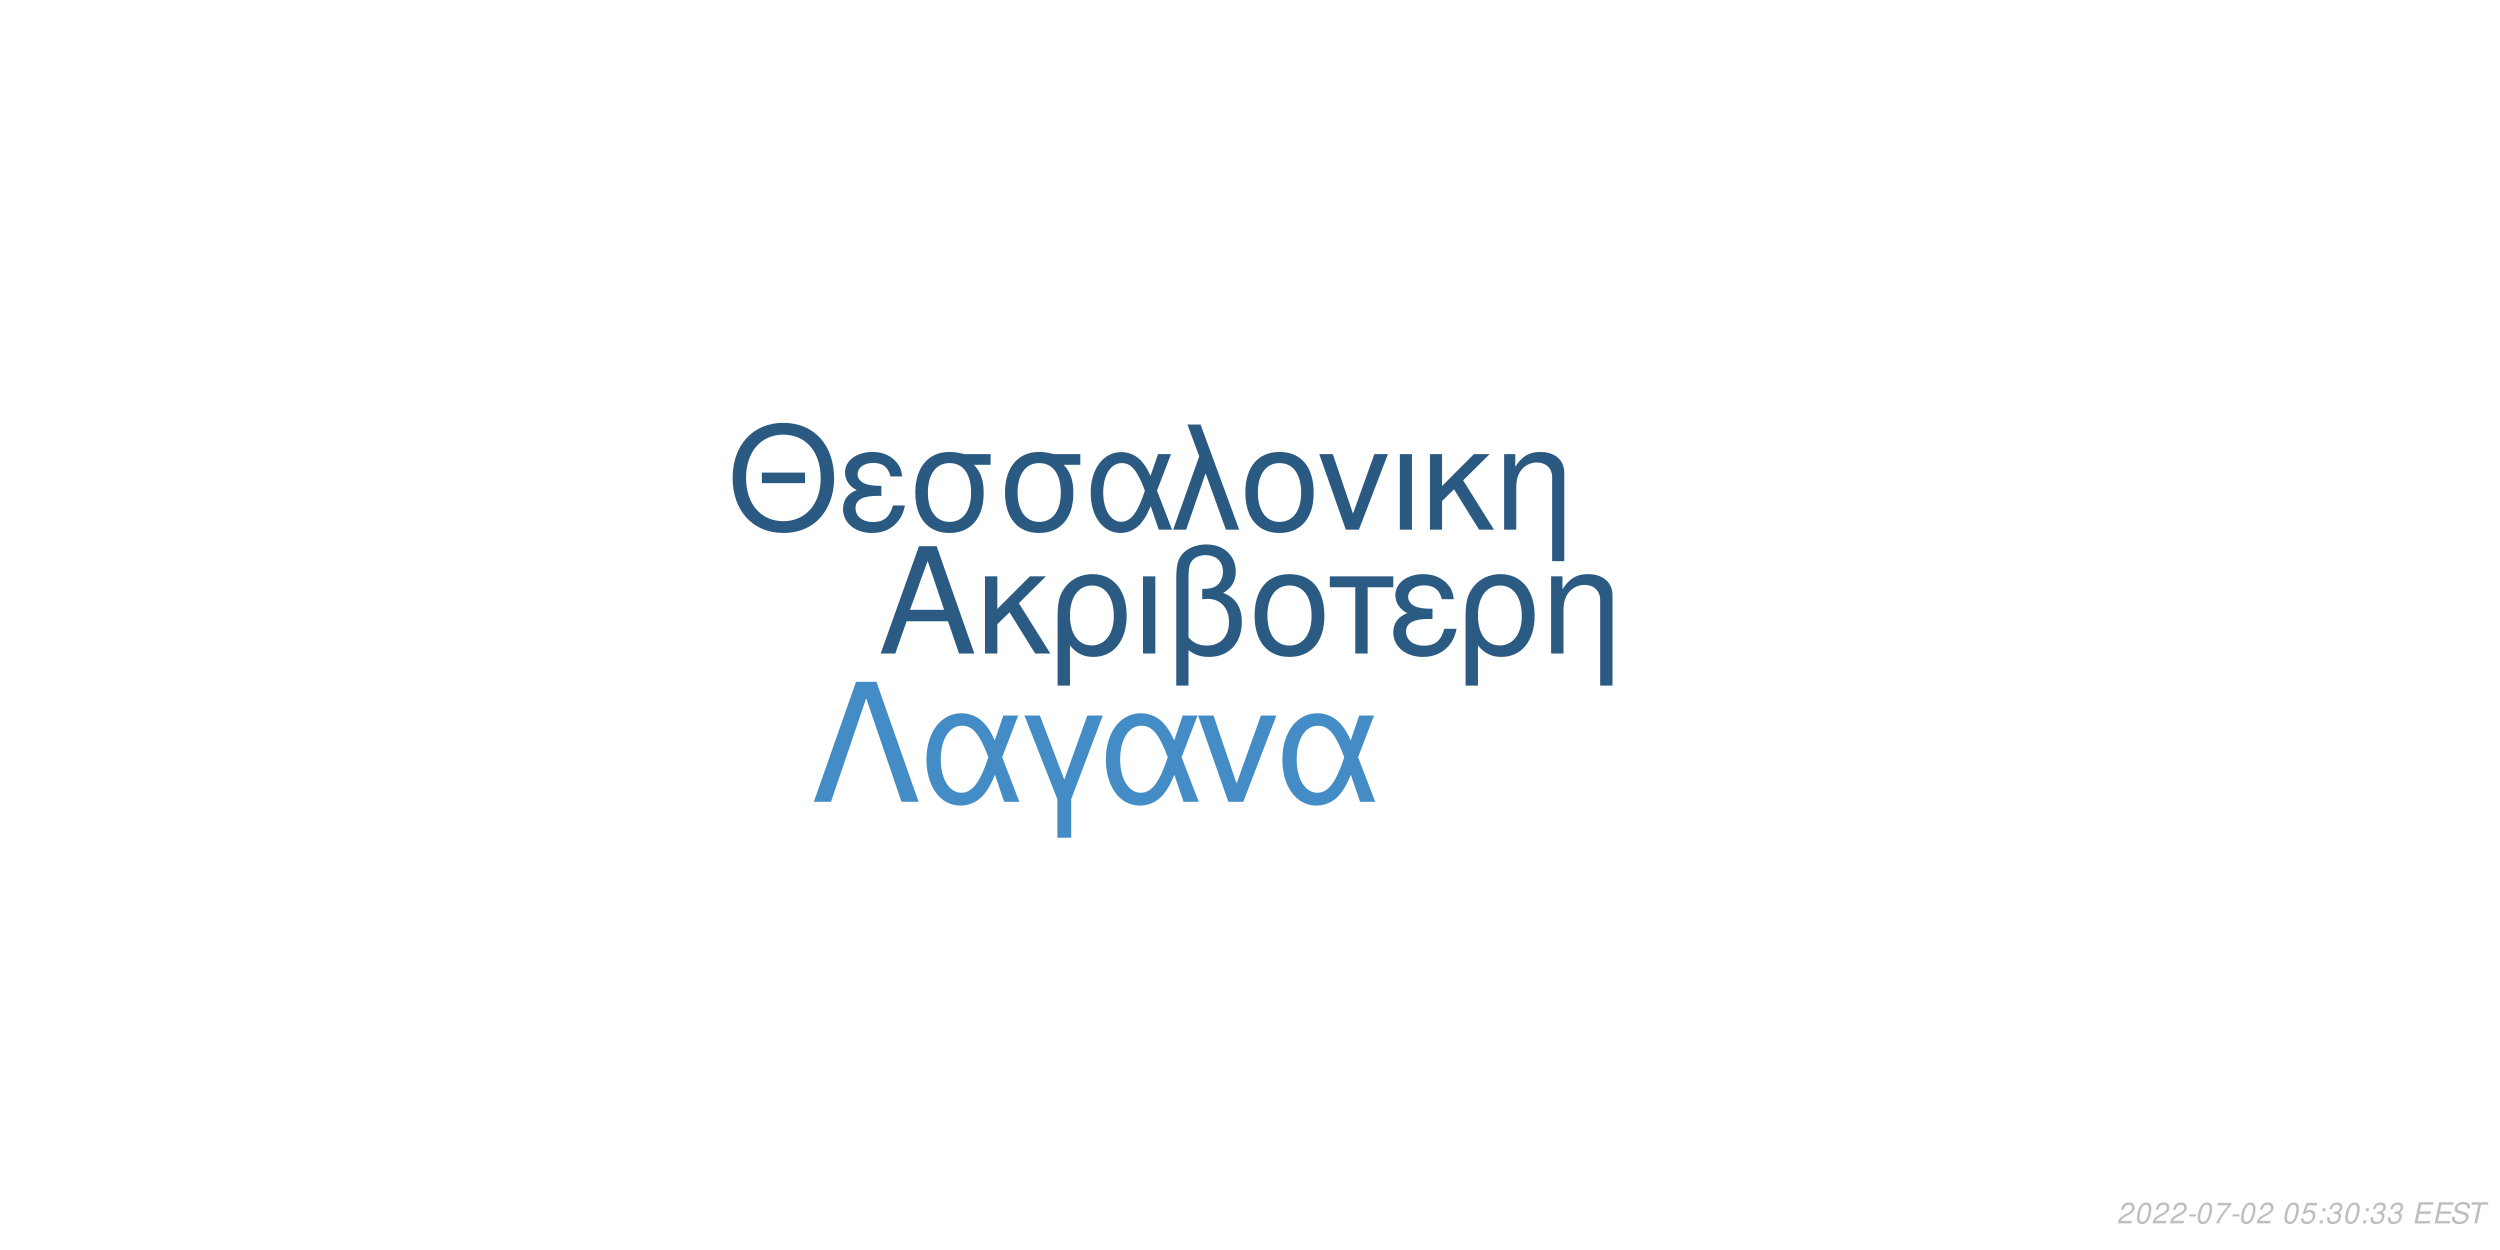
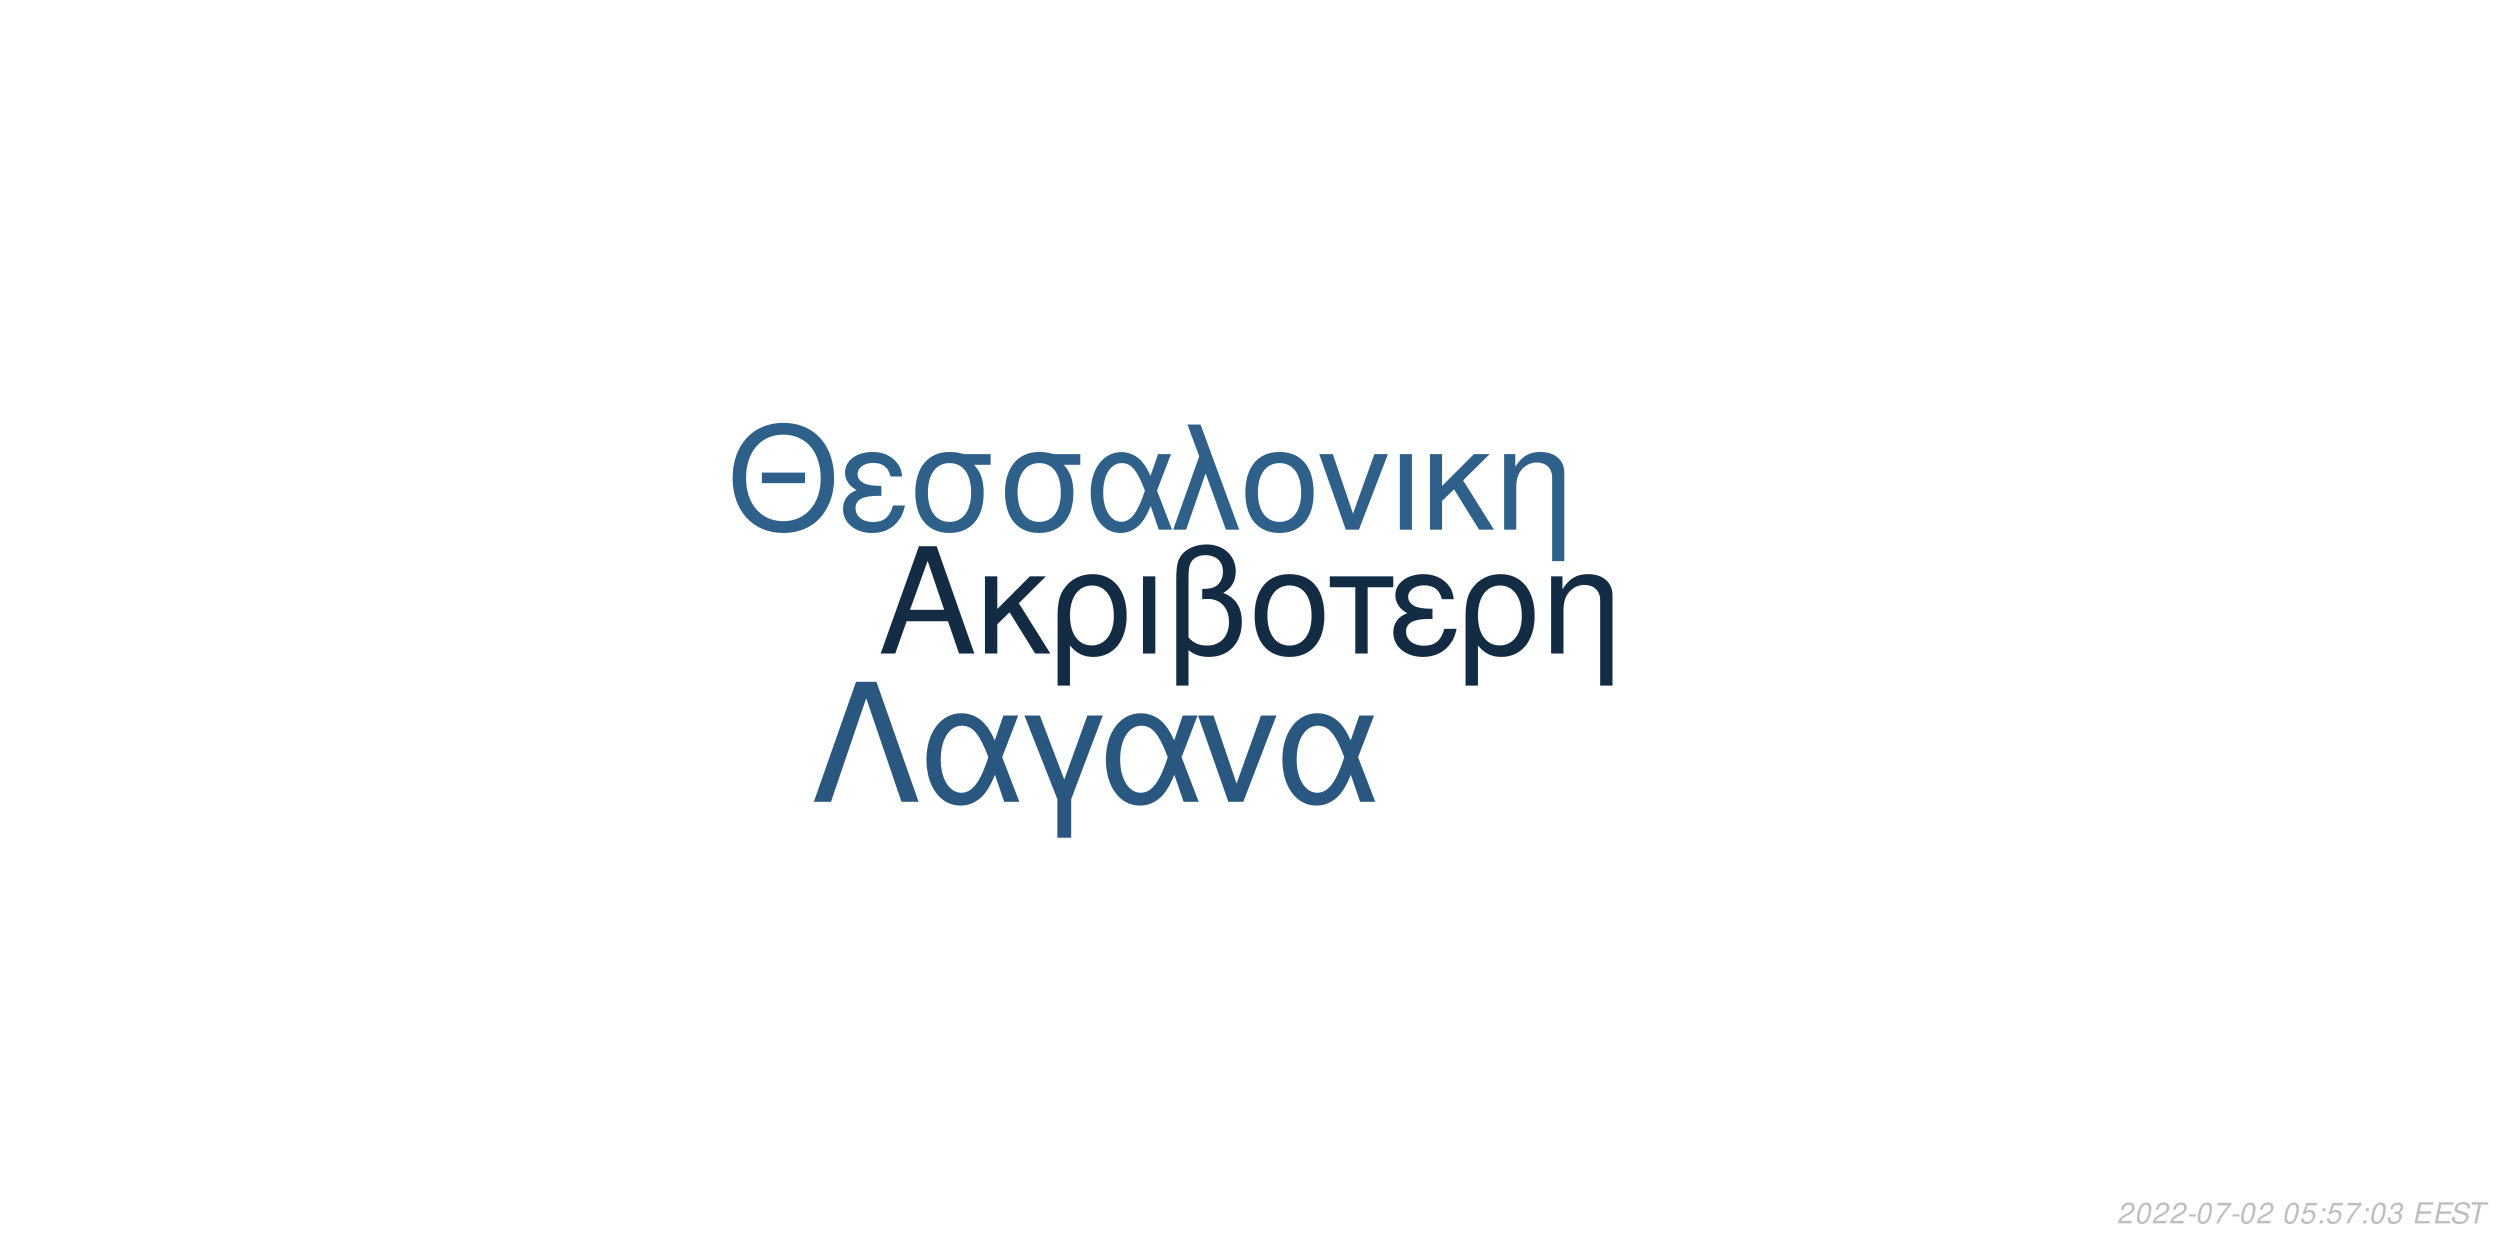
<svg xmlns="http://www.w3.org/2000/svg" xmlns:xlink="http://www.w3.org/1999/xlink" width="864pt" height="432pt" viewBox="0 0 864 432" version="1.1">
  <defs>
    <g>
      <symbol overflow="visible" id="glyph0-0">
        <path style="stroke:none;" d="" />
      </symbol>
      <symbol overflow="visible" id="glyph0-1">
        <path style="stroke:none;" d="M 24.125 -11.141 L 27.938 0 L 33.234 0 L 20.203 -37.094 L 14.094 -37.094 L 0.859 0 L 5.906 0 L 9.828 -11.141 Z M 22.797 -15.109 L 11 -15.109 L 17.094 -32.016 Z M 22.797 -15.109 " />
      </symbol>
      <symbol overflow="visible" id="glyph0-2">
        <path style="stroke:none;" d="M 7.172 -15.422 L 7.172 -26.672 L 2.906 -26.672 L 2.906 0 L 7.172 0 L 7.172 -10.125 L 11.406 -14.25 L 20.25 0 L 25.5 0 L 14.609 -17.406 L 23.969 -26.672 L 18.422 -26.672 Z M 7.172 -15.422 " />
      </symbol>
      <symbol overflow="visible" id="glyph0-3">
        <path style="stroke:none;" d="M 3 11.094 L 7.281 11.094 L 7.281 -2.797 C 9.516 -0.047 11.953 1.172 15.375 1.172 C 22.344 1.172 26.875 -4.422 26.875 -13.031 C 26.875 -21.891 22.297 -27.438 15.062 -27.438 C 11.297 -27.438 7.984 -25.906 5.797 -23.156 C 3.672 -20.516 3 -17.969 3 -12.359 Z M 14.906 -23.516 C 19.547 -23.516 22.438 -19.438 22.438 -12.922 C 22.438 -6.812 19.391 -2.797 14.812 -2.797 C 10.172 -2.797 7.281 -6.766 7.281 -13.125 C 7.281 -19.484 10.234 -23.516 14.906 -23.516 Z M 14.906 -23.516 " />
      </symbol>
      <symbol overflow="visible" id="glyph0-4">
        <path style="stroke:none;" d="M 3.516 0 L 7.781 0 L 7.781 -26.672 L 3.516 -26.672 Z M 3.516 0 " />
      </symbol>
      <symbol overflow="visible" id="glyph0-5">
        <path style="stroke:none;" d="M 4.016 11.094 L 8.25 11.094 L 8.25 -1.172 C 10.172 0.406 12.422 1.172 15.312 1.172 C 22.188 1.172 26.672 -3.609 26.672 -10.891 C 26.672 -15.984 24.578 -19.234 20.25 -20.969 C 23.109 -22.547 24.578 -25.031 24.578 -28.344 C 24.578 -33.844 20.406 -37.703 14.453 -37.703 C 10.938 -37.703 7.734 -36.391 6 -34.25 C 4.484 -32.422 4.016 -30.328 4.016 -25.391 Z M 8.25 -25.656 C 8.25 -29.359 8.5 -30.844 9.469 -32.062 C 10.375 -33.281 12.156 -34 14.094 -34 C 17.812 -34 20.156 -31.812 20.156 -28.297 C 20.156 -25.953 18.984 -23.812 17.297 -23.047 C 16.281 -22.547 15.469 -22.438 12.984 -22.297 L 12.984 -18.781 C 13.734 -18.828 14.344 -18.875 14.969 -18.875 C 19.344 -18.875 22.234 -15.719 22.234 -10.891 C 22.234 -5.906 19.281 -2.75 14.656 -2.75 C 11.953 -2.75 9.922 -3.609 8.25 -5.594 Z M 8.25 -25.656 " />
      </symbol>
      <symbol overflow="visible" id="glyph0-6">
        <path style="stroke:none;" d="M 14.094 -27.438 C 6.562 -27.438 2.094 -22.094 2.094 -13.125 C 2.094 -4.125 6.562 1.172 14.141 1.172 C 21.672 1.172 26.203 -4.172 26.203 -12.922 C 26.203 -22.188 21.828 -27.438 14.094 -27.438 Z M 14.141 -23.516 C 18.938 -23.516 21.781 -19.594 21.781 -12.984 C 21.781 -6.672 18.828 -2.75 14.141 -2.75 C 9.422 -2.75 6.516 -6.672 6.516 -13.125 C 6.516 -19.594 9.422 -23.516 14.141 -23.516 Z M 14.141 -23.516 " />
      </symbol>
      <symbol overflow="visible" id="glyph0-7">
        <path style="stroke:none;" d="M 7.891 0 L 12.156 0 L 12.156 -22.906 L 21.016 -22.906 L 21.016 -26.672 L -0.922 -26.672 L -0.922 -22.906 L 7.891 -22.906 Z M 7.891 0 " />
      </symbol>
      <symbol overflow="visible" id="glyph0-8">
        <path style="stroke:none;" d="M 14.562 -15.469 C 11.344 -15.469 9.562 -15.781 8.297 -16.438 C 6.922 -17.203 6.156 -18.328 6.156 -19.547 C 6.156 -21.891 8.453 -23.562 11.656 -23.562 C 15.062 -23.562 16.953 -22.094 17.812 -18.781 L 21.938 -18.781 C 21.578 -21.266 21.062 -22.5 19.797 -23.922 C 17.812 -26.203 14.906 -27.438 11.453 -27.438 C 5.797 -27.438 1.734 -24.375 1.734 -20.203 C 1.734 -17.609 3.156 -15.375 5.859 -13.938 C 2.797 -12.875 1.016 -10.484 1.016 -7.328 C 1.016 -2.391 5.297 1.172 11.25 1.172 C 14.969 1.172 17.906 -0.109 20.156 -2.641 C 21.578 -4.328 22.297 -5.797 22.906 -8.547 L 18.672 -8.547 C 17.5 -4.422 15.422 -2.703 11.609 -2.703 C 7.938 -2.703 5.438 -4.688 5.438 -7.578 C 5.438 -10.578 7.938 -11.953 13.484 -11.953 C 13.641 -11.953 14.094 -11.953 14.562 -11.906 Z M 14.562 -15.469 " />
      </symbol>
      <symbol overflow="visible" id="glyph0-9">
        <path style="stroke:none;" d="M 3.562 -26.672 L 3.562 0 L 7.844 0 L 7.844 -14.703 C 7.844 -17.906 8.5 -19.891 10.031 -21.531 C 11.406 -22.953 13.188 -23.719 15.062 -23.719 C 18.375 -23.719 20.516 -21.672 20.516 -18.469 L 20.516 11.094 L 24.781 11.094 L 24.781 -20.156 C 24.781 -24.578 21.469 -27.438 16.328 -27.438 C 12.359 -27.438 9.828 -25.906 7.484 -22.188 L 7.484 -26.672 Z M 3.562 -26.672 " />
      </symbol>
      <symbol overflow="visible" id="glyph1-0">
        <path style="stroke:none;" d="" />
      </symbol>
      <symbol overflow="visible" id="glyph1-1">
        <path style="stroke:none;" d="M 26.859 -19.734 L 11.953 -19.734 L 11.953 -16.094 L 26.859 -16.094 Z M 19.328 -36.922 C 8.922 -36.922 1.844 -29.25 1.844 -17.891 C 1.844 -6.484 8.875 1.141 19.391 1.141 C 23.812 1.141 27.703 -0.203 30.641 -2.688 C 34.578 -6.031 36.922 -11.656 36.922 -17.594 C 36.922 -29.297 30 -36.922 19.328 -36.922 Z M 19.328 -32.844 C 27.203 -32.844 32.281 -26.906 32.281 -17.688 C 32.281 -8.922 27.062 -2.938 19.391 -2.938 C 11.609 -2.938 6.484 -8.922 6.484 -17.891 C 6.484 -26.859 11.609 -32.844 19.328 -32.844 Z M 19.328 -32.844 " />
      </symbol>
      <symbol overflow="visible" id="glyph1-2">
        <path style="stroke:none;" d="M 14.25 -15.141 C 11.109 -15.141 9.375 -15.453 8.125 -16.094 C 6.781 -16.844 6.031 -17.938 6.031 -19.141 C 6.031 -21.422 8.266 -23.078 11.406 -23.078 C 14.75 -23.078 16.594 -21.625 17.438 -18.391 L 21.469 -18.391 C 21.125 -20.828 20.625 -22.031 19.391 -23.422 C 17.438 -25.656 14.594 -26.859 11.219 -26.859 C 5.688 -26.859 1.688 -23.875 1.688 -19.781 C 1.688 -17.234 3.094 -15.047 5.734 -13.656 C 2.734 -12.609 1 -10.266 1 -7.172 C 1 -2.344 5.188 1.141 11.016 1.141 C 14.656 1.141 17.547 -0.094 19.734 -2.594 C 21.125 -4.234 21.828 -5.688 22.422 -8.375 L 18.281 -8.375 C 17.141 -4.328 15.094 -2.641 11.359 -2.641 C 7.766 -2.641 5.328 -4.578 5.328 -7.422 C 5.328 -10.359 7.766 -11.703 13.203 -11.703 C 13.359 -11.703 13.797 -11.703 14.25 -11.656 Z M 14.25 -15.141 " />
      </symbol>
      <symbol overflow="visible" id="glyph1-3">
        <path style="stroke:none;" d="M 29 -26.109 L 19.938 -26.109 C 17.594 -26.703 16.438 -26.859 14.703 -26.859 C 7.469 -26.859 2.984 -21.469 2.984 -12.859 C 2.984 -4.031 7.375 1.141 14.797 1.141 C 22.172 1.141 26.609 -4.078 26.609 -12.656 C 26.609 -17.047 25.656 -19.828 23.266 -22.422 L 29 -22.422 Z M 14.797 -23.016 C 19.531 -23.016 22.266 -19.234 22.266 -12.75 C 22.266 -6.531 19.438 -2.688 14.797 -2.688 C 10.172 -2.688 7.328 -6.531 7.328 -12.859 C 7.328 -19.188 10.172 -23.016 14.797 -23.016 Z M 14.797 -23.016 " />
      </symbol>
      <symbol overflow="visible" id="glyph1-4">
        <path style="stroke:none;" d="M 29.344 -26.109 L 24.859 -26.109 L 22.266 -18.578 C 21.125 -21.031 20.484 -22.125 19.328 -23.469 C 17.547 -25.609 14.906 -26.812 12.156 -26.812 C 5.984 -26.812 1.594 -20.984 1.594 -12.812 C 1.594 -4.578 5.828 1.141 11.906 1.141 C 14.953 1.141 17.734 -0.344 19.625 -3.047 C 20.672 -4.531 21.281 -5.688 22.328 -8.172 L 25.109 0 L 29.703 0 L 24.516 -13.5 Z M 20.328 -13.5 C 17.891 -5.922 15.453 -2.734 12.156 -2.734 C 8.516 -2.734 5.922 -6.922 5.922 -12.812 C 5.922 -18.938 8.516 -23.016 12.359 -23.016 C 15.594 -23.016 17.688 -20.531 20.328 -13.5 Z M 20.328 -13.5 " />
      </symbol>
      <symbol overflow="visible" id="glyph1-5">
        <path style="stroke:none;" d="M 1.094 0 L 5.578 0 L 12.312 -19.484 L 19.328 0 L 23.922 0 L 10.562 -36.328 L 6.031 -36.328 L 10.109 -25.359 Z M 1.094 0 " />
      </symbol>
      <symbol overflow="visible" id="glyph1-6">
        <path style="stroke:none;" d="M 13.797 -26.859 C 6.422 -26.859 2.047 -21.625 2.047 -12.859 C 2.047 -4.031 6.422 1.141 13.859 1.141 C 21.234 1.141 25.656 -4.078 25.656 -12.656 C 25.656 -21.719 21.375 -26.859 13.797 -26.859 Z M 13.859 -23.016 C 18.531 -23.016 21.328 -19.188 21.328 -12.703 C 21.328 -6.531 18.438 -2.688 13.859 -2.688 C 9.219 -2.688 6.375 -6.531 6.375 -12.859 C 6.375 -19.188 9.219 -23.016 13.859 -23.016 Z M 13.859 -23.016 " />
      </symbol>
      <symbol overflow="visible" id="glyph1-7">
        <path style="stroke:none;" d="M 14.297 0 L 24.312 -26.109 L 19.625 -26.109 L 12.25 -5.531 L 5.281 -26.109 L 0.594 -26.109 L 9.766 0 Z M 14.297 0 " />
      </symbol>
      <symbol overflow="visible" id="glyph1-8">
        <path style="stroke:none;" d="M 3.438 0 L 7.625 0 L 7.625 -26.109 L 3.438 -26.109 Z M 3.438 0 " />
      </symbol>
      <symbol overflow="visible" id="glyph1-9">
        <path style="stroke:none;" d="M 7.031 -15.094 L 7.031 -26.109 L 2.844 -26.109 L 2.844 0 L 7.031 0 L 7.031 -9.922 L 11.156 -13.953 L 19.828 0 L 24.969 0 L 14.297 -17.047 L 23.469 -26.109 L 18.031 -26.109 Z M 7.031 -15.094 " />
      </symbol>
      <symbol overflow="visible" id="glyph1-10">
        <path style="stroke:none;" d="M 3.484 -26.109 L 3.484 0 L 7.672 0 L 7.672 -14.406 C 7.672 -17.547 8.328 -19.484 9.812 -21.078 C 11.156 -22.469 12.906 -23.219 14.75 -23.219 C 17.984 -23.219 20.078 -21.234 20.078 -18.094 L 20.078 10.859 L 24.266 10.859 L 24.266 -19.734 C 24.266 -24.062 21.031 -26.859 16 -26.859 C 12.109 -26.859 9.609 -25.359 7.328 -21.719 L 7.328 -26.109 Z M 3.484 -26.109 " />
      </symbol>
      <symbol overflow="visible" id="glyph2-0">
        <path style="stroke:none;" d="" />
      </symbol>
      <symbol overflow="visible" id="glyph2-1">
        <path style="stroke:none;" d="M 22.531 -41.484 L 15.484 -41.484 L 0.906 0 L 6.828 0 L 19 -35.797 L 31.188 0 L 37.109 0 Z M 22.531 -41.484 " />
      </symbol>
      <symbol overflow="visible" id="glyph2-2">
        <path style="stroke:none;" d="M 33.516 -29.812 L 28.391 -29.812 L 25.438 -21.219 C 24.125 -24.016 23.391 -25.266 22.078 -26.797 C 20.031 -29.25 17.016 -30.609 13.891 -30.609 C 6.828 -30.609 1.828 -23.953 1.828 -14.625 C 1.828 -5.234 6.656 1.312 13.594 1.312 C 17.078 1.312 20.266 -0.391 22.422 -3.469 C 23.609 -5.172 24.297 -6.484 25.5 -9.328 L 28.688 0 L 33.922 0 L 28 -15.422 Z M 23.219 -15.422 C 20.422 -6.766 17.641 -3.125 13.891 -3.125 C 9.734 -3.125 6.766 -7.906 6.766 -14.625 C 6.766 -21.625 9.734 -26.297 14.109 -26.297 C 17.812 -26.297 20.203 -23.453 23.219 -15.422 Z M 23.219 -15.422 " />
      </symbol>
      <symbol overflow="visible" id="glyph2-3">
        <path style="stroke:none;" d="M 12.062 12.406 L 16.844 12.406 L 16.844 -0.906 L 27.766 -29.812 L 22.422 -29.812 L 14.453 -7.688 L 6.031 -29.812 L 0.688 -29.812 L 12.062 -0.906 Z M 12.062 12.406 " />
      </symbol>
      <symbol overflow="visible" id="glyph2-4">
        <path style="stroke:none;" d="M 16.328 0 L 27.766 -29.812 L 22.422 -29.812 L 14 -6.312 L 6.031 -29.812 L 0.688 -29.812 L 11.156 0 Z M 16.328 0 " />
      </symbol>
      <symbol overflow="visible" id="glyph3-0">
        <path style="stroke:none;" d="" />
      </symbol>
      <symbol overflow="visible" id="glyph3-1">
        <path style="stroke:none;" d="M 5.234 -0.875 L 1.469 -0.875 C 1.641 -1.375 2.203 -1.891 3.109 -2.344 L 4.234 -2.938 C 5.562 -3.625 6.219 -4.469 6.219 -5.484 C 6.219 -5.938 6.062 -6.359 5.797 -6.656 C 5.469 -7.047 4.984 -7.234 4.312 -7.234 C 2.766 -7.234 1.891 -6.453 1.484 -4.734 L 2.375 -4.734 C 2.484 -5.188 2.609 -5.484 2.797 -5.75 C 3.094 -6.203 3.609 -6.453 4.188 -6.453 C 4.891 -6.453 5.344 -6.031 5.344 -5.375 C 5.344 -4.703 4.859 -4.094 4.016 -3.656 L 2.984 -3.125 C 1.234 -2.188 0.797 -1.656 0.344 -0.016 L 5.047 -0.016 Z M 5.234 -0.875 " />
      </symbol>
      <symbol overflow="visible" id="glyph3-2">
        <path style="stroke:none;" d="M 4.203 -7.234 C 3.375 -7.234 2.688 -6.812 2.125 -5.984 C 1.484 -5.047 0.984 -3.188 0.984 -1.734 C 0.984 -1.109 1.172 -0.562 1.484 -0.266 C 1.797 0.047 2.281 0.234 2.766 0.234 C 3.625 0.234 4.281 -0.156 4.859 -1.016 C 5.516 -1.953 6 -3.797 6 -5.266 C 6 -6.5 5.328 -7.234 4.203 -7.234 Z M 4.094 -6.453 C 4.734 -6.453 5.125 -5.984 5.125 -5.156 C 5.125 -4.203 4.781 -2.625 4.406 -1.812 C 3.984 -0.938 3.516 -0.547 2.875 -0.547 C 2.25 -0.547 1.875 -1.031 1.875 -1.828 C 1.875 -2.797 2.203 -4.344 2.594 -5.203 C 2.984 -6.047 3.453 -6.453 4.094 -6.453 Z M 4.094 -6.453 " />
      </symbol>
      <symbol overflow="visible" id="glyph3-3">
        <path style="stroke:none;" d="M 3.516 -3.125 L 1.125 -3.125 L 0.969 -2.406 L 3.359 -2.406 Z M 3.516 -3.125 " />
      </symbol>
      <symbol overflow="visible" id="glyph3-4">
        <path style="stroke:none;" d="M 6.703 -7.094 L 1.953 -7.094 L 1.766 -6.219 L 5.594 -6.219 C 3.344 -3.688 2.266 -2.109 1.375 0 L 2.344 0 C 3.031 -1.906 4.828 -4.594 6.547 -6.281 Z M 6.703 -7.094 " />
      </symbol>
      <symbol overflow="visible" id="glyph3-5">
        <path style="stroke:none;" d="" />
      </symbol>
      <symbol overflow="visible" id="glyph3-6">
        <path style="stroke:none;" d="M 6.297 -7.094 L 2.594 -7.094 L 1.234 -3.234 L 2.047 -3.234 C 2.656 -3.766 2.938 -3.906 3.531 -3.906 C 4.328 -3.906 4.797 -3.453 4.797 -2.688 C 4.797 -1.438 3.969 -0.547 2.828 -0.547 C 2.031 -0.547 1.609 -0.938 1.578 -1.734 L 0.703 -1.734 L 0.703 -1.516 C 0.703 -0.938 0.844 -0.547 1.188 -0.266 C 1.562 0.062 2.078 0.234 2.703 0.234 C 3.656 0.234 4.391 -0.156 4.984 -0.922 C 5.422 -1.5 5.672 -2.234 5.672 -2.953 C 5.672 -4 4.938 -4.672 3.812 -4.672 C 3.328 -4.672 2.906 -4.547 2.406 -4.234 L 3.109 -6.219 L 6.109 -6.219 Z M 6.297 -7.094 " />
      </symbol>
      <symbol overflow="visible" id="glyph3-7">
        <path style="stroke:none;" d="M 2.359 -1.031 L 1.312 -1.031 L 1.094 0 L 2.141 0 Z M 3.266 -5.234 L 2.219 -5.234 L 2 -4.203 L 3.047 -4.203 Z M 3.266 -5.234 " />
      </symbol>
      <symbol overflow="visible" id="glyph3-8">
        <path style="stroke:none;" d="M 2.922 -3.312 C 3.125 -3.344 3.234 -3.344 3.375 -3.344 C 4.203 -3.344 4.688 -3 4.688 -2.406 C 4.688 -1.312 3.906 -0.547 2.781 -0.547 C 2.047 -0.547 1.594 -0.938 1.594 -1.562 C 1.594 -1.719 1.609 -1.844 1.656 -2.094 L 0.766 -2.094 C 0.734 -1.797 0.719 -1.641 0.719 -1.469 C 0.719 -0.375 1.406 0.234 2.641 0.234 C 3.547 0.234 4.297 -0.078 4.812 -0.656 C 5.266 -1.156 5.562 -1.875 5.562 -2.547 C 5.562 -3.125 5.344 -3.453 4.797 -3.734 C 5.641 -4.234 6.016 -4.844 6.016 -5.734 C 6.016 -6.656 5.312 -7.234 4.203 -7.234 C 3.375 -7.234 2.672 -6.938 2.188 -6.375 C 1.891 -6.031 1.703 -5.641 1.516 -4.906 L 2.391 -4.906 C 2.5 -5.359 2.594 -5.594 2.734 -5.812 C 3.047 -6.234 3.516 -6.453 4.078 -6.453 C 4.734 -6.453 5.141 -6.125 5.141 -5.578 C 5.141 -5.188 5.016 -4.797 4.797 -4.547 C 4.516 -4.234 4 -4.062 3.266 -4.062 L 3.078 -4.062 Z M 2.922 -3.312 " />
      </symbol>
      <symbol overflow="visible" id="glyph3-9">
        <path style="stroke:none;" d="M 2.547 -3.312 L 6.5 -3.312 L 6.688 -4.141 L 2.719 -4.141 L 3.219 -6.469 L 7.344 -6.469 L 7.516 -7.297 L 2.453 -7.297 L 0.906 0 L 6.125 0 L 6.297 -0.812 L 2.016 -0.812 Z M 2.547 -3.312 " />
      </symbol>
      <symbol overflow="visible" id="glyph3-10">
        <path style="stroke:none;" d="M 7.062 -5.156 C 7.125 -5.438 7.141 -5.562 7.141 -5.703 C 7.141 -6.156 6.938 -6.594 6.594 -6.891 C 6.188 -7.25 5.656 -7.406 4.875 -7.406 C 3.844 -7.406 3.047 -7.125 2.5 -6.562 C 2.094 -6.141 1.781 -5.438 1.781 -4.922 C 1.781 -4.297 2.219 -3.766 2.891 -3.562 L 4.594 -3.094 C 5.406 -2.859 5.734 -2.578 5.734 -2.094 C 5.734 -1.781 5.547 -1.406 5.266 -1.141 C 4.844 -0.766 4.266 -0.578 3.453 -0.578 C 2.328 -0.578 1.812 -0.984 1.812 -1.906 C 1.812 -2.047 1.812 -2.125 1.844 -2.312 L 0.984 -2.312 C 0.906 -2.062 0.891 -1.906 0.891 -1.688 C 0.891 -0.484 1.797 0.234 3.297 0.234 C 4.359 0.234 5.234 -0.062 5.812 -0.609 C 6.344 -1.078 6.688 -1.797 6.688 -2.375 C 6.688 -2.641 6.609 -2.906 6.453 -3.156 C 6.234 -3.5 5.938 -3.703 5.469 -3.828 L 3.75 -4.312 C 2.984 -4.547 2.734 -4.734 2.734 -5.188 C 2.734 -5.547 2.875 -5.844 3.188 -6.109 C 3.547 -6.438 4.031 -6.594 4.703 -6.594 C 5.266 -6.594 5.688 -6.484 5.906 -6.297 C 6.094 -6.125 6.219 -5.797 6.219 -5.516 C 6.219 -5.422 6.203 -5.344 6.188 -5.156 Z M 7.062 -5.156 " />
      </symbol>
      <symbol overflow="visible" id="glyph3-11">
        <path style="stroke:none;" d="M 4.938 -6.469 L 7.312 -6.469 L 7.484 -7.297 L 1.75 -7.297 L 1.578 -6.469 L 3.984 -6.469 L 2.609 0 L 3.547 0 Z M 4.938 -6.469 " />
      </symbol>
    </g>
  </defs>
  <g id="surface1">
    <rect x="0" y="0" width="864" height="432" style="fill:rgb(100%,100%,100%);fill-opacity:1;stroke:none;" />
-     <g style="fill:rgb(16.863%,35.686%,51.373%);fill-opacity:1;">
+     <g style="fill:rgb(7.451%,17.255%,26.667%);fill-opacity:1;">
      <use xlink:href="#glyph0-1" x="303.5" y="225.861" />
      <use xlink:href="#glyph0-2" x="337.5" y="225.861" />
      <use xlink:href="#glyph0-3" x="362.5" y="225.861" />
      <use xlink:href="#glyph0-4" x="391.5" y="225.861" />
      <use xlink:href="#glyph0-5" x="402.5" y="225.861" />
      <use xlink:href="#glyph0-6" x="431.5" y="225.861" />
      <use xlink:href="#glyph0-7" x="460.5" y="225.861" />
      <use xlink:href="#glyph0-8" x="480.5" y="225.861" />
      <use xlink:href="#glyph0-3" x="503.5" y="225.861" />
      <use xlink:href="#glyph0-9" x="532.5" y="225.861" />
    </g>
-     <g style="fill:rgb(16.471%,34.902%,50.588%);fill-opacity:1;">
+     <g style="fill:rgb(18.039%,37.647%,54.118%);fill-opacity:1;">
      <use xlink:href="#glyph1-1" x="251.348" y="183.058" />
      <use xlink:href="#glyph1-2" x="290.348" y="183.058" />
      <use xlink:href="#glyph1-3" x="313.348" y="183.058" />
      <use xlink:href="#glyph1-3" x="344.348" y="183.058" />
      <use xlink:href="#glyph1-4" x="375.348" y="183.058" />
      <use xlink:href="#glyph1-5" x="404.348" y="183.058" />
      <use xlink:href="#glyph1-6" x="428.348" y="183.058" />
      <use xlink:href="#glyph1-7" x="455.348" y="183.058" />
      <use xlink:href="#glyph1-8" x="480.348" y="183.058" />
      <use xlink:href="#glyph1-9" x="491.348" y="183.058" />
      <use xlink:href="#glyph1-10" x="516.348" y="183.058" />
    </g>
-     <g style="fill:rgb(26.667%,54.902%,77.255%);fill-opacity:1;">
+     <g style="fill:rgb(16.078%,34.118%,49.804%);fill-opacity:1;">
      <use xlink:href="#glyph2-1" x="280.359" y="277.105" />
      <use xlink:href="#glyph2-2" x="318.359" y="277.105" />
      <use xlink:href="#glyph2-3" x="353.359" y="277.105" />
      <use xlink:href="#glyph2-2" x="380.359" y="277.105" />
      <use xlink:href="#glyph2-4" x="413.359" y="277.105" />
      <use xlink:href="#glyph2-2" x="441.359" y="277.105" />
    </g>
    <g style="fill:rgb(74.51%,74.51%,74.51%);fill-opacity:1;">
      <use xlink:href="#glyph3-1" x="731.52" y="422.81" />
      <use xlink:href="#glyph3-2" x="737.52" y="422.81" />
      <use xlink:href="#glyph3-1" x="743.52" y="422.81" />
      <use xlink:href="#glyph3-1" x="749.52" y="422.81" />
      <use xlink:href="#glyph3-3" x="755.52" y="422.81" />
      <use xlink:href="#glyph3-2" x="758.52" y="422.81" />
      <use xlink:href="#glyph3-4" x="764.52" y="422.81" />
      <use xlink:href="#glyph3-3" x="770.52" y="422.81" />
      <use xlink:href="#glyph3-2" x="773.52" y="422.81" />
      <use xlink:href="#glyph3-1" x="779.52" y="422.81" />
      <use xlink:href="#glyph3-5" x="785.52" y="422.81" />
      <use xlink:href="#glyph3-2" x="788.52" y="422.81" />
      <use xlink:href="#glyph3-6" x="794.52" y="422.81" />
      <use xlink:href="#glyph3-7" x="800.52" y="422.81" />
-       <use xlink:href="#glyph3-8" x="803.52" y="422.81" />
-       <use xlink:href="#glyph3-2" x="809.52" y="422.81" />
+       <use xlink:href="#glyph3-6" x="803.52" y="422.81" />
+       <use xlink:href="#glyph3-4" x="809.52" y="422.81" />
      <use xlink:href="#glyph3-7" x="815.52" y="422.81" />
-       <use xlink:href="#glyph3-8" x="818.52" y="422.81" />
+       <use xlink:href="#glyph3-2" x="818.52" y="422.81" />
      <use xlink:href="#glyph3-8" x="824.52" y="422.81" />
      <use xlink:href="#glyph3-5" x="830.52" y="422.81" />
      <use xlink:href="#glyph3-9" x="833.52" y="422.81" />
      <use xlink:href="#glyph3-9" x="840.52" y="422.81" />
      <use xlink:href="#glyph3-10" x="846.52" y="422.81" />
      <use xlink:href="#glyph3-11" x="852.52" y="422.81" />
    </g>
  </g>
</svg>
